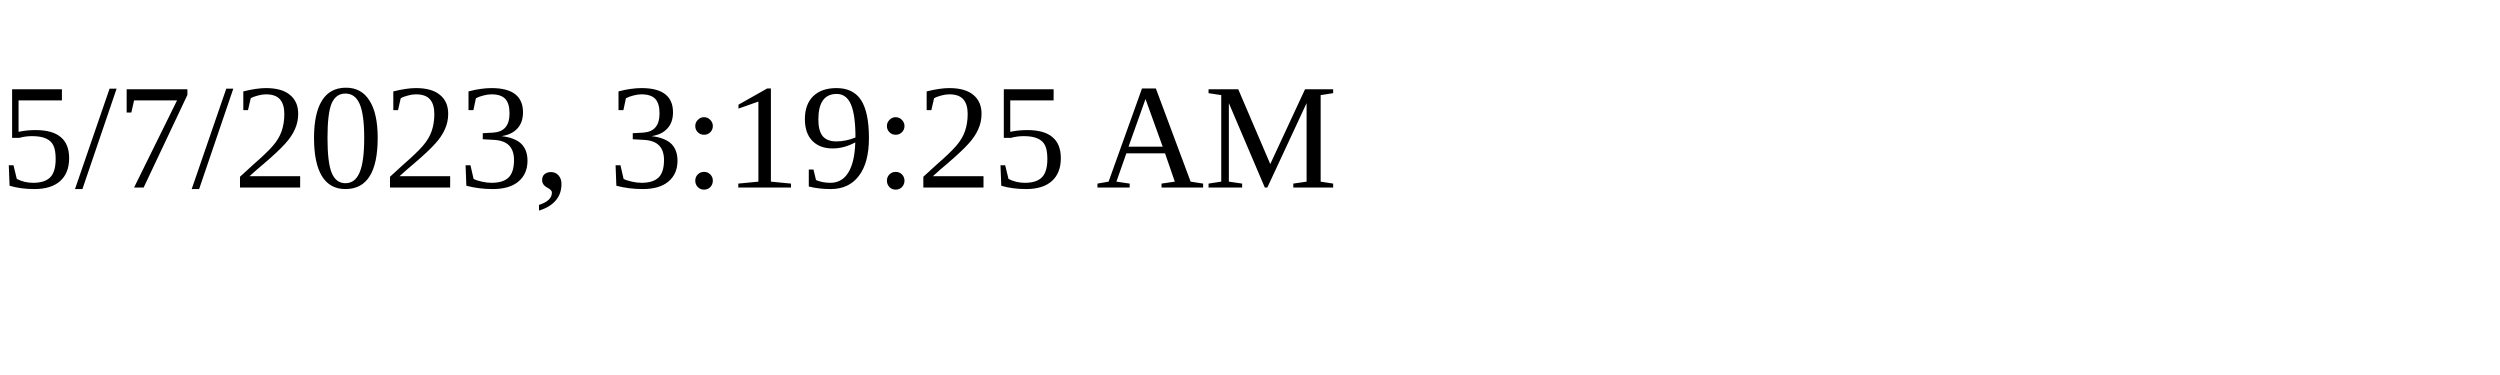
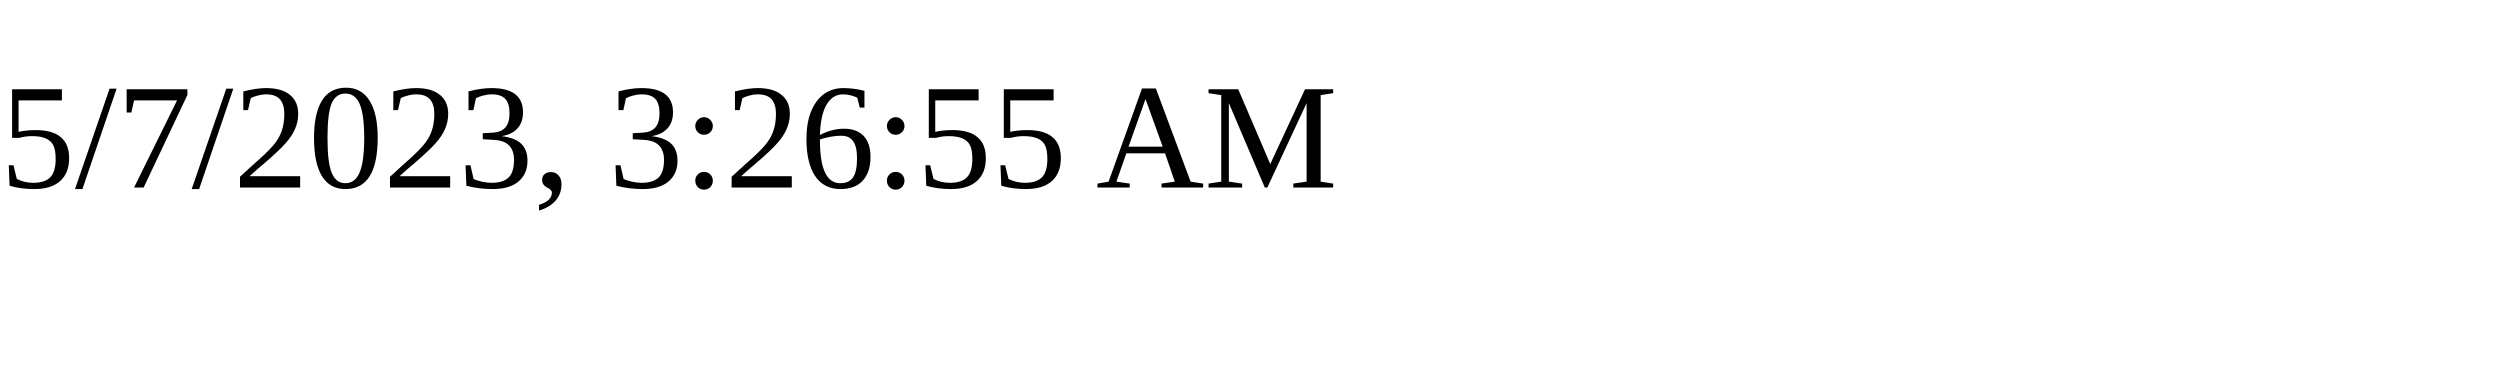
<svg xmlns="http://www.w3.org/2000/svg" height="30" width="200">
-   <text x="0" y="15">5/7/2023, 3:19:25 AM</text>
+   <text x="0" y="15">5/7/2023, 3:26:55 AM</text>
</svg>
